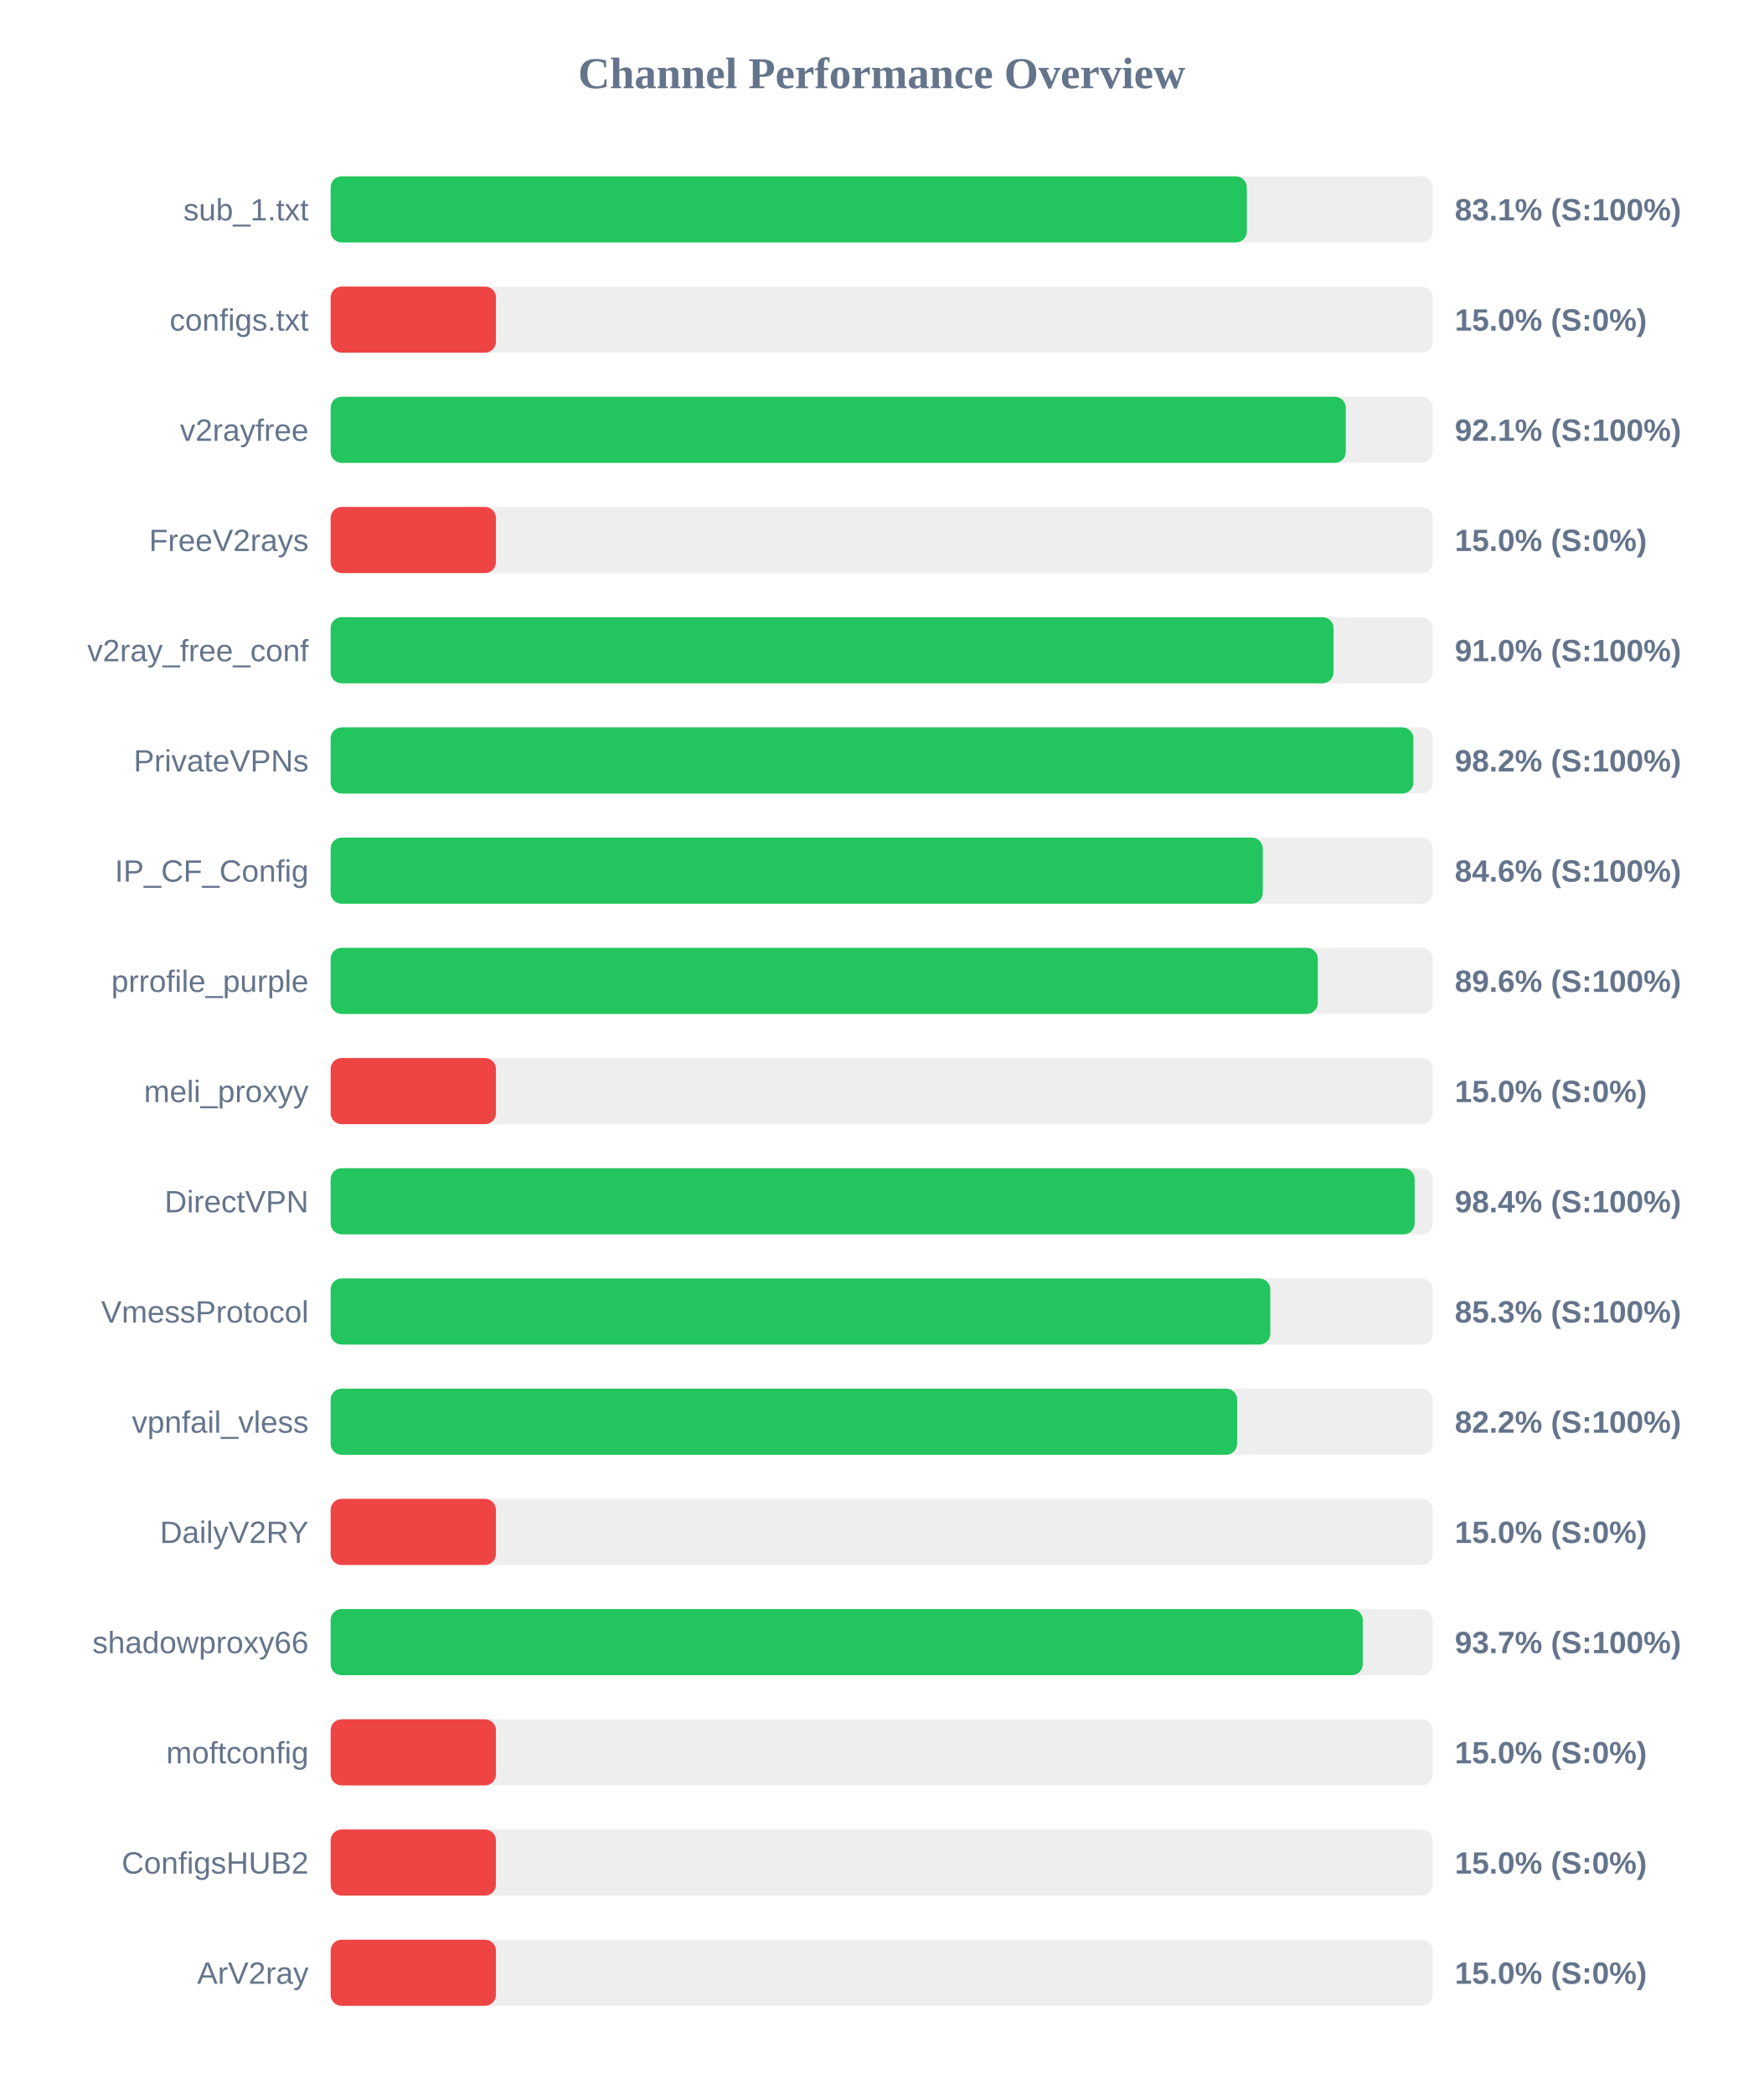
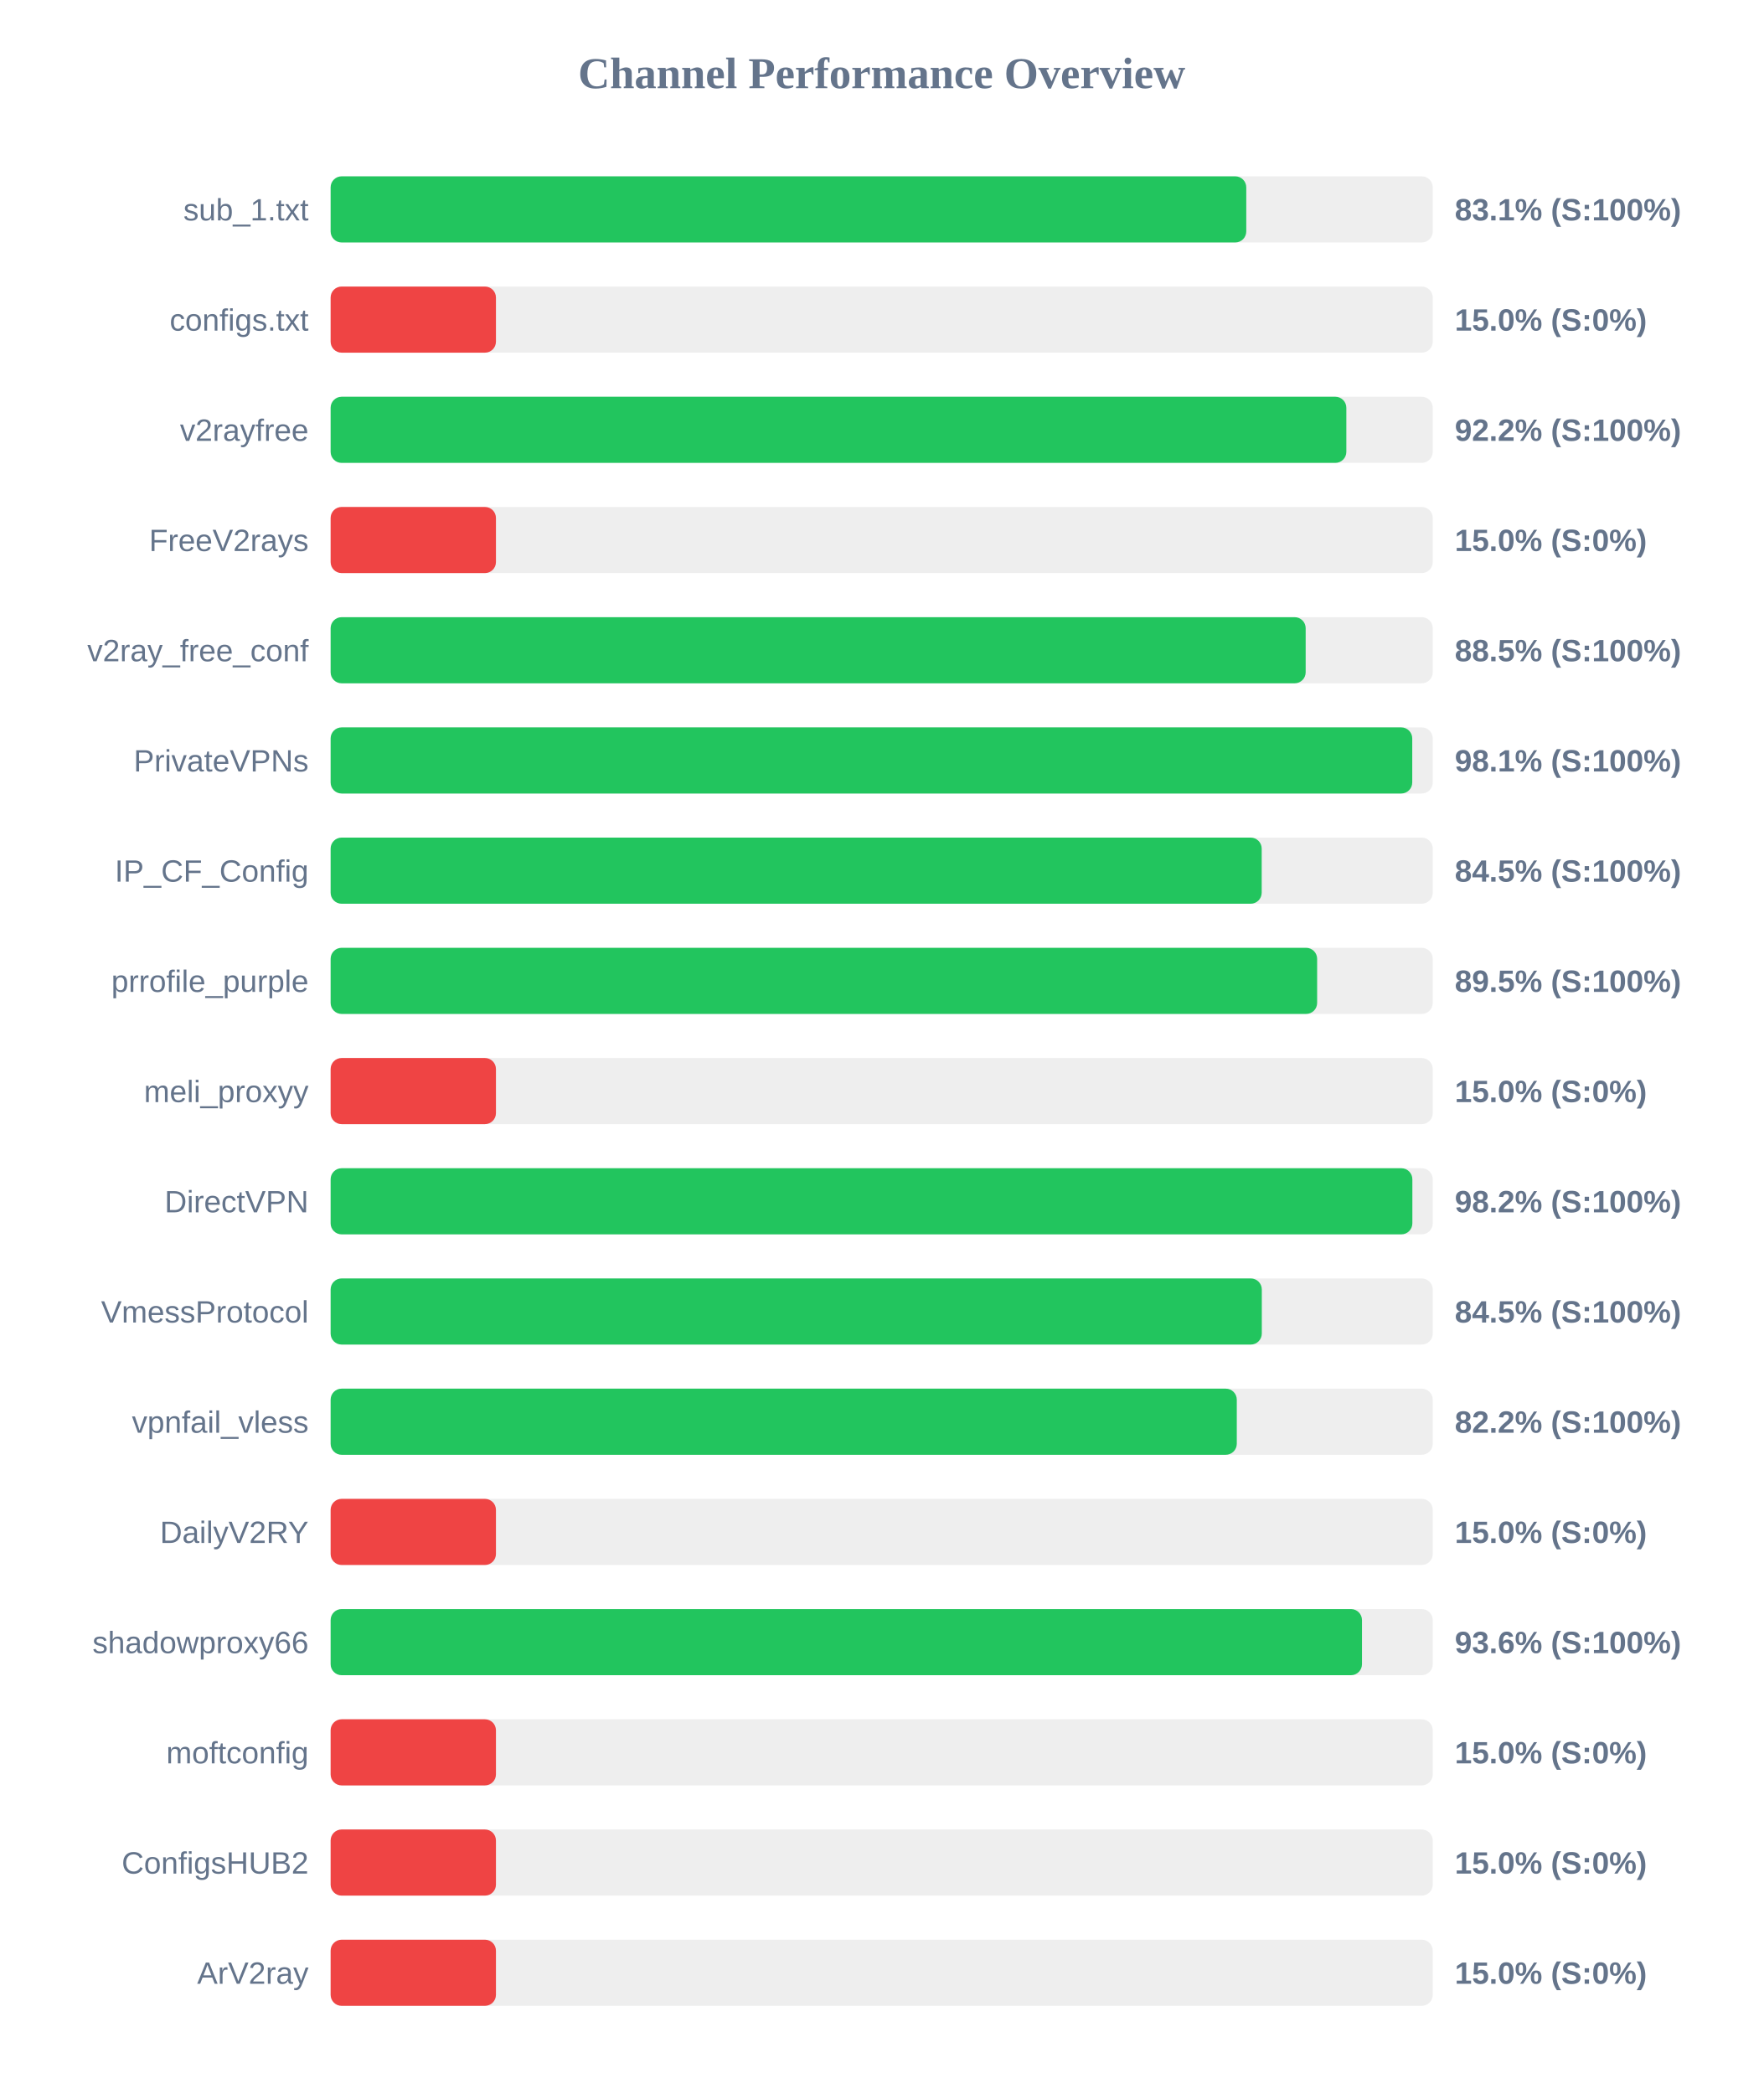
<svg xmlns="http://www.w3.org/2000/svg" width="800" height="950" version="1.1">
  <style>
        .row { font: 14px Arial; fill: #64748b; }
        .score { font: bold 14px Arial; fill: #64748b; }
    </style>
  <text x="400" y="40" text-anchor="middle" font-size="20px" font-weight="bold" fill="#64748b">Channel Performance Overview</text>
  <rect x="150" y="80" width="500" height="30" fill="#eee" rx="5" />
-   <rect x="150" y="80" width="415.65" height="30" fill="#22c55e" rx="5" />
+   <rect x="150" y="80" width="415.4" height="30" fill="#22c55e" rx="5" />
  <text x="140" y="100" text-anchor="end" class="row">sub_1.txt</text>
  <text x="660" y="100" text-anchor="start" class="score">83.1% (S:100%)</text>
  <rect x="150" y="130" width="500" height="30" fill="#eee" rx="5" />
  <rect x="150" y="130" width="75.0" height="30" fill="#ef4444" rx="5" />
  <text x="140" y="150" text-anchor="end" class="row">configs.txt</text>
  <text x="660" y="150" text-anchor="start" class="score">15.0% (S:0%)</text>
  <rect x="150" y="180" width="500" height="30" fill="#eee" rx="5" />
-   <rect x="150" y="180" width="460.55" height="30" fill="#22c55e" rx="5" />
+   <rect x="150" y="180" width="460.8" height="30" fill="#22c55e" rx="5" />
  <text x="140" y="200" text-anchor="end" class="row">v2rayfree</text>
-   <text x="660" y="200" text-anchor="start" class="score">92.1% (S:100%)</text>
+   <text x="660" y="200" text-anchor="start" class="score">92.2% (S:100%)</text>
  <rect x="150" y="230" width="500" height="30" fill="#eee" rx="5" />
  <rect x="150" y="230" width="75.0" height="30" fill="#ef4444" rx="5" />
  <text x="140" y="250" text-anchor="end" class="row">FreeV2rays</text>
  <text x="660" y="250" text-anchor="start" class="score">15.0% (S:0%)</text>
  <rect x="150" y="280" width="500" height="30" fill="#eee" rx="5" />
-   <rect x="150" y="280" width="455.0" height="30" fill="#22c55e" rx="5" />
+   <rect x="150" y="280" width="442.35" height="30" fill="#22c55e" rx="5" />
  <text x="140" y="300" text-anchor="end" class="row">v2ray_free_conf</text>
-   <text x="660" y="300" text-anchor="start" class="score">91.0% (S:100%)</text>
+   <text x="660" y="300" text-anchor="start" class="score">88.5% (S:100%)</text>
  <rect x="150" y="330" width="500" height="30" fill="#eee" rx="5" />
-   <rect x="150" y="330" width="491.2" height="30" fill="#22c55e" rx="5" />
+   <rect x="150" y="330" width="490.7" height="30" fill="#22c55e" rx="5" />
  <text x="140" y="350" text-anchor="end" class="row">PrivateVPNs</text>
-   <text x="660" y="350" text-anchor="start" class="score">98.2% (S:100%)</text>
+   <text x="660" y="350" text-anchor="start" class="score">98.1% (S:100%)</text>
  <rect x="150" y="380" width="500" height="30" fill="#eee" rx="5" />
-   <rect x="150" y="380" width="422.9" height="30" fill="#22c55e" rx="5" />
+   <rect x="150" y="380" width="422.4" height="30" fill="#22c55e" rx="5" />
  <text x="140" y="400" text-anchor="end" class="row">IP_CF_Config</text>
-   <text x="660" y="400" text-anchor="start" class="score">84.6% (S:100%)</text>
+   <text x="660" y="400" text-anchor="start" class="score">84.5% (S:100%)</text>
  <rect x="150" y="430" width="500" height="30" fill="#eee" rx="5" />
-   <rect x="150" y="430" width="447.85" height="30" fill="#22c55e" rx="5" />
+   <rect x="150" y="430" width="447.55" height="30" fill="#22c55e" rx="5" />
  <text x="140" y="450" text-anchor="end" class="row">prrofile_purple</text>
-   <text x="660" y="450" text-anchor="start" class="score">89.6% (S:100%)</text>
+   <text x="660" y="450" text-anchor="start" class="score">89.5% (S:100%)</text>
  <rect x="150" y="480" width="500" height="30" fill="#eee" rx="5" />
  <rect x="150" y="480" width="75.0" height="30" fill="#ef4444" rx="5" />
  <text x="140" y="500" text-anchor="end" class="row">meli_proxyy</text>
  <text x="660" y="500" text-anchor="start" class="score">15.0% (S:0%)</text>
  <rect x="150" y="530" width="500" height="30" fill="#eee" rx="5" />
-   <rect x="150" y="530" width="491.8" height="30" fill="#22c55e" rx="5" />
+   <rect x="150" y="530" width="490.75" height="30" fill="#22c55e" rx="5" />
  <text x="140" y="550" text-anchor="end" class="row">DirectVPN</text>
-   <text x="660" y="550" text-anchor="start" class="score">98.4% (S:100%)</text>
+   <text x="660" y="550" text-anchor="start" class="score">98.2% (S:100%)</text>
  <rect x="150" y="580" width="500" height="30" fill="#eee" rx="5" />
-   <rect x="150" y="580" width="426.3" height="30" fill="#22c55e" rx="5" />
+   <rect x="150" y="580" width="422.45" height="30" fill="#22c55e" rx="5" />
  <text x="140" y="600" text-anchor="end" class="row">VmessProtocol</text>
-   <text x="660" y="600" text-anchor="start" class="score">85.3% (S:100%)</text>
+   <text x="660" y="600" text-anchor="start" class="score">84.5% (S:100%)</text>
  <rect x="150" y="630" width="500" height="30" fill="#eee" rx="5" />
-   <rect x="150" y="630" width="411.25" height="30" fill="#22c55e" rx="5" />
+   <rect x="150" y="630" width="411.1" height="30" fill="#22c55e" rx="5" />
  <text x="140" y="650" text-anchor="end" class="row">vpnfail_vless</text>
  <text x="660" y="650" text-anchor="start" class="score">82.2% (S:100%)</text>
  <rect x="150" y="680" width="500" height="30" fill="#eee" rx="5" />
  <rect x="150" y="680" width="75.0" height="30" fill="#ef4444" rx="5" />
  <text x="140" y="700" text-anchor="end" class="row">DailyV2RY</text>
  <text x="660" y="700" text-anchor="start" class="score">15.0% (S:0%)</text>
  <rect x="150" y="730" width="500" height="30" fill="#eee" rx="5" />
-   <rect x="150" y="730" width="468.25" height="30" fill="#22c55e" rx="5" />
+   <rect x="150" y="730" width="467.9" height="30" fill="#22c55e" rx="5" />
  <text x="140" y="750" text-anchor="end" class="row">shadowproxy66</text>
-   <text x="660" y="750" text-anchor="start" class="score">93.7% (S:100%)</text>
+   <text x="660" y="750" text-anchor="start" class="score">93.6% (S:100%)</text>
  <rect x="150" y="780" width="500" height="30" fill="#eee" rx="5" />
  <rect x="150" y="780" width="75.0" height="30" fill="#ef4444" rx="5" />
  <text x="140" y="800" text-anchor="end" class="row">moftconfig</text>
  <text x="660" y="800" text-anchor="start" class="score">15.0% (S:0%)</text>
  <rect x="150" y="830" width="500" height="30" fill="#eee" rx="5" />
  <rect x="150" y="830" width="75.0" height="30" fill="#ef4444" rx="5" />
  <text x="140" y="850" text-anchor="end" class="row">ConfigsHUB2</text>
  <text x="660" y="850" text-anchor="start" class="score">15.0% (S:0%)</text>
  <rect x="150" y="880" width="500" height="30" fill="#eee" rx="5" />
  <rect x="150" y="880" width="75.0" height="30" fill="#ef4444" rx="5" />
  <text x="140" y="900" text-anchor="end" class="row">ArV2ray</text>
  <text x="660" y="900" text-anchor="start" class="score">15.0% (S:0%)</text>
</svg>
